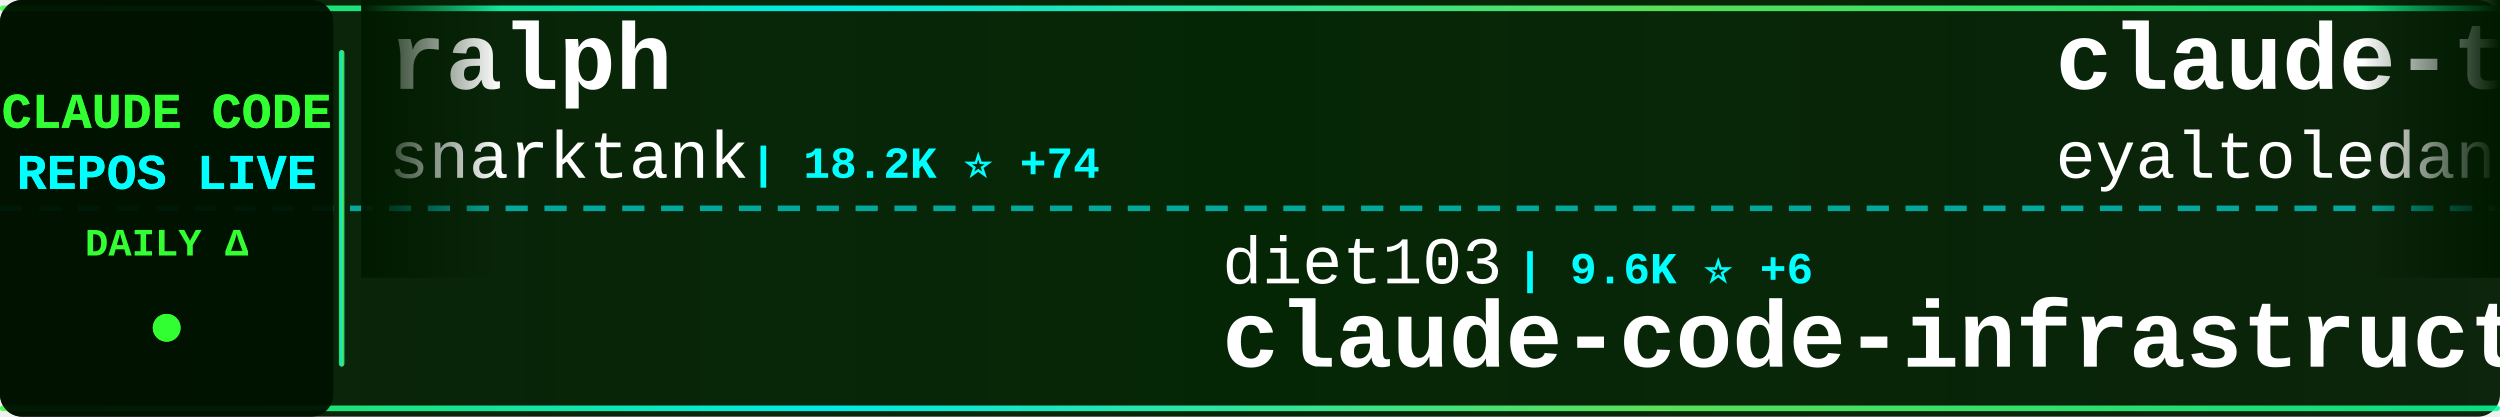
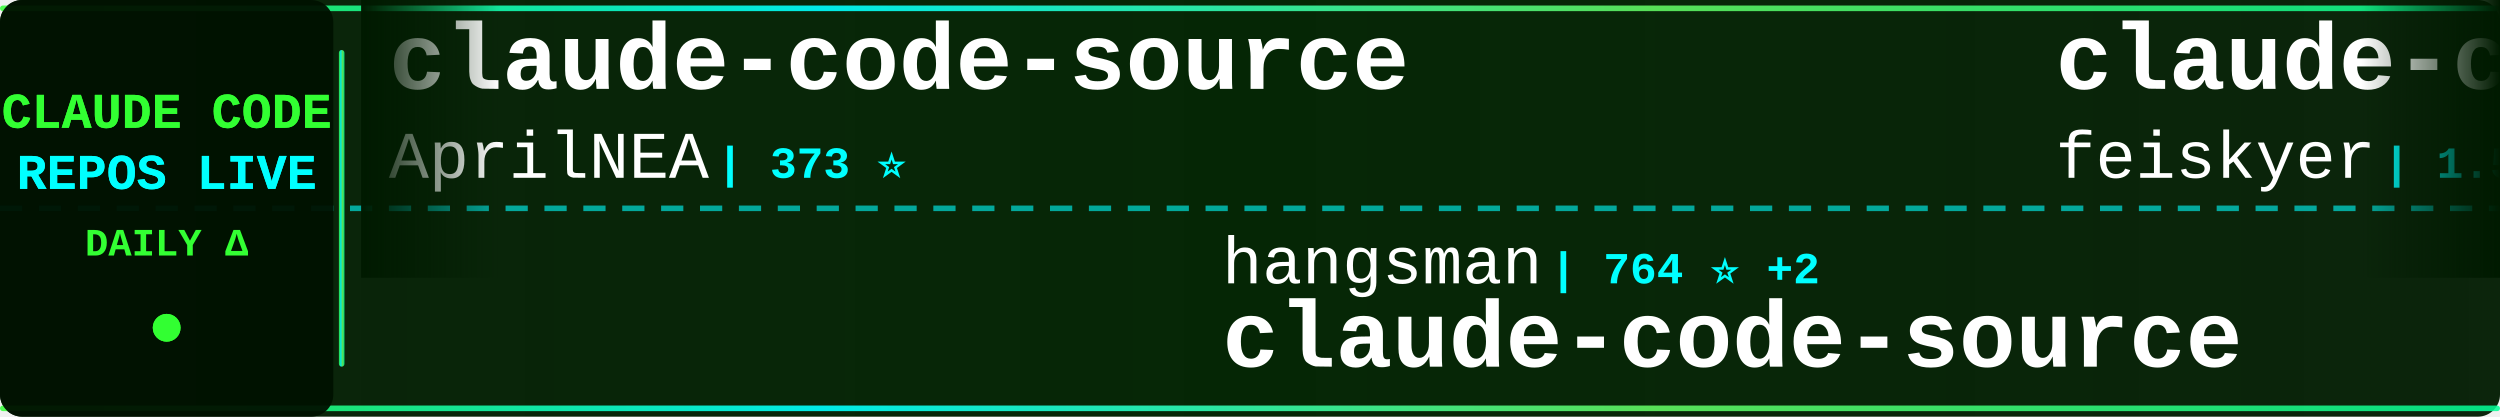
<svg xmlns="http://www.w3.org/2000/svg" width="900" height="150">
  <defs>
    <linearGradient id="tickerBg" x1="0%" y1="0%" x2="100%" y2="0%">
      <stop offset="0%" style="stop-color:#001a00;stop-opacity:0.95" />
      <stop offset="50%" style="stop-color:#002200;stop-opacity:0.98" />
      <stop offset="100%" style="stop-color:#001a00;stop-opacity:0.95" />
    </linearGradient>
    <linearGradient id="borderGrad" x1="0%" y1="0%" x2="100%" y2="0%">
      <stop offset="0%" style="stop-color:#33ff33;stop-opacity:0.85">
        <animate attributeName="stop-opacity" values="0.85;1;0.85" dur="2s" repeatCount="indefinite" />
      </stop>
      <stop offset="33%" style="stop-color:#00ffff;stop-opacity:0.9">
        <animate attributeName="stop-opacity" values="0.9;1;0.9" dur="2.2s" repeatCount="indefinite" />
      </stop>
      <stop offset="66%" style="stop-color:#66ff66;stop-opacity:0.85">
        <animate attributeName="stop-opacity" values="0.85;1;0.85" dur="1.8s" repeatCount="indefinite" />
      </stop>
      <stop offset="100%" style="stop-color:#00ff99;stop-opacity:0.85">
        <animate attributeName="stop-opacity" values="0.85;1;0.85" dur="2s" repeatCount="indefinite" />
      </stop>
    </linearGradient>
    <filter id="textGlow">
      <feGaussianBlur stdDeviation="0.1" result="coloredBlur" />
      <feMerge>
        <feMergeNode in="coloredBlur" />
        <feMergeNode in="SourceGraphic" />
      </feMerge>
    </filter>
    <filter id="metricGlow">
      <feGaussianBlur stdDeviation="0.2" result="coloredBlur" />
      <feMerge>
        <feMergeNode in="coloredBlur" />
        <feMergeNode in="SourceGraphic" />
      </feMerge>
    </filter>
    <linearGradient id="leftFade" x1="0%" y1="0%" x2="100%" y2="0%">
      <stop offset="0%" style="stop-color:#001a00;stop-opacity:1" />
      <stop offset="100%" style="stop-color:#001a00;stop-opacity:0" />
    </linearGradient>
    <linearGradient id="rightFade" x1="0%" y1="0%" x2="100%" y2="0%">
      <stop offset="0%" style="stop-color:#001a00;stop-opacity:0" />
      <stop offset="100%" style="stop-color:#001a00;stop-opacity:1" />
    </linearGradient>
  </defs>
  <rect width="900" height="150" fill="url(#tickerBg)" rx="8" />
  <rect x="0" y="2" width="900" height="2" fill="url(#borderGrad)" rx="1" />
  <rect x="0" y="146" width="900" height="2" fill="url(#borderGrad)" rx="1" />
  <line x1="0" y1="75" x2="900" y2="75" stroke="#00ffff" stroke-width="2" stroke-dasharray="8 6" opacity="0.6" />
  <rect x="0" y="0" width="120" height="150" fill="#001100" opacity="0.95" rx="8" />
  <text x="60" y="46" font-family="'Courier New', monospace" font-size="18" font-weight="bold" fill="#33ff33" text-anchor="middle" filter="url(#textGlow)">
    CLAUDE CODE
  </text>
  <text x="60" y="68" font-family="'Courier New', monospace" font-size="18" font-weight="bold" fill="#00ffff" text-anchor="middle" filter="url(#textGlow)">
    REPOS LIVE
  </text>
  <text x="60" y="92" font-family="'Courier New', monospace" font-size="14" font-weight="bold" fill="#33ff33" text-anchor="middle">
    DAILY Δ
  </text>
  <circle cx="60" cy="118" r="5" fill="#33ff33" filter="url(#metricGlow)">
    <animate attributeName="r" values="4;6;4" dur="1.5s" repeatCount="indefinite" />
    <animate attributeName="opacity" values="0.6;1;0.6" dur="1.5s" repeatCount="indefinite" />
  </circle>
  <rect x="122" y="18" width="2" height="114" fill="url(#borderGrad)" rx="1" />
  <clipPath id="tickerClip">
    <rect x="130" y="0" width="770" height="150" />
  </clipPath>
  <g clip-path="url(#tickerClip)">
    <g id="tickerItems">
      <animateTransform attributeName="transform" attributeType="XML" type="translate" from="0 0" to="-3000 0" dur="54s" repeatCount="indefinite" />
      <g transform="translate(0, 0)">
-         <text x="140" y="32" font-family="'Courier New', monospace" font-size="34" font-weight="bold" fill="#ffffff">ralph</text>
-         <text x="140" y="64" font-family="'Courier New', monospace" font-size="24" font-weight="normal" fill="#ffffff" opacity="1.0">snarktank</text>
-         <text x="270" y="64" font-family="'Courier New', monospace" font-size="16" font-weight="bold" fill="#00ffff"> | 18.2K ⭐ +74</text>
+         <text x="140" y="32" font-family="'Courier New', monospace" font-size="34" font-weight="bold" fill="#ffffff">claude-code-source</text>
+         <text x="140" y="64" font-family="'Courier New', monospace" font-size="24" font-weight="normal" fill="#ffffff" opacity="1.0">AprilNEA</text>
+         <text x="258" y="64" font-family="'Courier New', monospace" font-size="16" font-weight="bold" fill="#00ffff"> | 373 ⭐</text>
      </g>
      <g transform="translate(300, 0)">
+         <text x="140" y="102" font-family="'Courier New', monospace" font-size="24" font-weight="normal" fill="#ffffff" opacity="1.0">hangsman</text>
+         <text x="258" y="102" font-family="'Courier New', monospace" font-size="16" font-weight="bold" fill="#00ffff"> | 764 ⭐ +2</text>
+         <text x="140" y="132" font-family="'Courier New', monospace" font-size="34" font-weight="bold" fill="#ffffff">claude-code-source</text>
+       </g>
+       <g transform="translate(600, 0)">
+         <text x="140" y="32" font-family="'Courier New', monospace" font-size="34" font-weight="bold" fill="#ffffff">claude-code-settings</text>
+         <text x="140" y="64" font-family="'Courier New', monospace" font-size="24" font-weight="normal" fill="#ffffff" opacity="1.0">feiskyer</text>
+         <text x="258" y="64" font-family="'Courier New', monospace" font-size="16" font-weight="bold" fill="#00ffff"> | 1.5K ⭐ +2</text>
+       </g>
+       <g transform="translate(900, 0)">
        <text x="140" y="102" font-family="'Courier New', monospace" font-size="24" font-weight="normal" fill="#ffffff" opacity="1.0">diet103</text>
-         <text x="246" y="102" font-family="'Courier New', monospace" font-size="16" font-weight="bold" fill="#00ffff"> | 9.6K ⭐ +6</text>
+         <text x="246" y="102" font-family="'Courier New', monospace" font-size="16" font-weight="bold" fill="#00ffff"> | 9.6K ⭐ +8</text>
        <text x="140" y="132" font-family="'Courier New', monospace" font-size="34" font-weight="bold" fill="#ffffff">claude-code-infrastructu...</text>
      </g>
-       <g transform="translate(600, 0)">
-         <text x="140" y="32" font-family="'Courier New', monospace" font-size="34" font-weight="bold" fill="#ffffff">claude-task-master</text>
-         <text x="140" y="64" font-family="'Courier New', monospace" font-size="24" font-weight="normal" fill="#ffffff" opacity="1.0">eyaltoledano</text>
-         <text x="306" y="64" font-family="'Courier New', monospace" font-size="16" font-weight="bold" fill="#00ffff"> | 26.9K ⭐ +15</text>
-       </g>
-       <g transform="translate(900, 0)">
-         <text x="140" y="102" font-family="'Courier New', monospace" font-size="24" font-weight="normal" fill="#ffffff" opacity="1.0">anthropics</text>
-         <text x="282" y="102" font-family="'Courier New', monospace" font-size="16" font-weight="bold" fill="#00ffff"> | 18.3K ⭐ +103</text>
-         <text x="140" y="132" font-family="'Courier New', monospace" font-size="34" font-weight="bold" fill="#ffffff">claude-plugins-official</text>
-       </g>
      <g transform="translate(1200, 0)">
-         <text x="140" y="32" font-family="'Courier New', monospace" font-size="34" font-weight="bold" fill="#ffffff">CLIProxyAPI</text>
-         <text x="140" y="64" font-family="'Courier New', monospace" font-size="24" font-weight="normal" fill="#ffffff" opacity="1.0">router-for-me</text>
-         <text x="318" y="64" font-family="'Courier New', monospace" font-size="16" font-weight="bold" fill="#00ffff"> | 30.0K ⭐ +272</text>
+         <text x="140" y="32" font-family="'Courier New', monospace" font-size="34" font-weight="bold" fill="#ffffff">claude-code-guide</text>
+         <text x="140" y="64" font-family="'Courier New', monospace" font-size="24" font-weight="normal" fill="#ffffff" opacity="1.0">Cranot</text>
+         <text x="234" y="64" font-family="'Courier New', monospace" font-size="16" font-weight="bold" fill="#00ffff"> | 2.6K ⭐ +1</text>
      </g>
      <g transform="translate(1500, 0)">
-         <text x="140" y="102" font-family="'Courier New', monospace" font-size="24" font-weight="normal" fill="#ffffff" opacity="1.0">anthropics</text>
-         <text x="282" y="102" font-family="'Courier New', monospace" font-size="16" font-weight="bold" fill="#00ffff"> | 4.4K ⭐ +8</text>
-         <text x="140" y="132" font-family="'Courier New', monospace" font-size="34" font-weight="bold" fill="#ffffff">claude-code-security-rev...</text>
+         <text x="140" y="102" font-family="'Courier New', monospace" font-size="24" font-weight="normal" fill="#ffffff" opacity="1.0">frankbria</text>
+         <text x="270" y="102" font-family="'Courier New', monospace" font-size="16" font-weight="bold" fill="#00ffff"> | 8.9K ⭐ +21</text>
+         <text x="140" y="132" font-family="'Courier New', monospace" font-size="34" font-weight="bold" fill="#ffffff">ralph-claude-code</text>
      </g>
      <g transform="translate(1800, 0)">
-         <text x="140" y="32" font-family="'Courier New', monospace" font-size="34" font-weight="bold" fill="#ffffff">claude-code-hub</text>
-         <text x="140" y="64" font-family="'Courier New', monospace" font-size="24" font-weight="normal" fill="#ffffff" opacity="1.0">ding113</text>
-         <text x="246" y="64" font-family="'Courier New', monospace" font-size="16" font-weight="bold" fill="#00ffff"> | 2.7K ⭐ +21</text>
+         <text x="140" y="32" font-family="'Courier New', monospace" font-size="34" font-weight="bold" fill="#ffffff">skills</text>
+         <text x="140" y="64" font-family="'Courier New', monospace" font-size="24" font-weight="normal" fill="#ffffff" opacity="1.0">anthropics</text>
+         <text x="282" y="64" font-family="'Courier New', monospace" font-size="16" font-weight="bold" fill="#00ffff"> | 126.6K ⭐ +548</text>
      </g>
      <g transform="translate(2100, 0)">
-         <text x="140" y="102" font-family="'Courier New', monospace" font-size="24" font-weight="normal" fill="#ffffff" opacity="1.0">edmund-io</text>
-         <text x="270" y="102" font-family="'Courier New', monospace" font-size="16" font-weight="bold" fill="#00ffff"> | 1.4K ⭐ +2</text>
-         <text x="140" y="132" font-family="'Courier New', monospace" font-size="34" font-weight="bold" fill="#ffffff">edmunds-claude-code</text>
+         <text x="140" y="102" font-family="'Courier New', monospace" font-size="24" font-weight="normal" fill="#ffffff" opacity="1.0">https-deeplearning-ai</text>
+         <text x="414" y="102" font-family="'Courier New', monospace" font-size="16" font-weight="bold" fill="#00ffff"> | 499 ⭐ +1</text>
+         <text x="140" y="132" font-family="'Courier New', monospace" font-size="34" font-weight="bold" fill="#ffffff">sc-claude-code-files</text>
      </g>
      <g transform="translate(2400, 0)">
-         <text x="140" y="32" font-family="'Courier New', monospace" font-size="34" font-weight="bold" fill="#ffffff">claude-code-sourcemap</text>
-         <text x="140" y="64" font-family="'Courier New', monospace" font-size="24" font-weight="normal" fill="#ffffff" opacity="1.0">ChinaSiro</text>
-         <text x="270" y="64" font-family="'Courier New', monospace" font-size="16" font-weight="bold" fill="#00ffff"> | 9.1K ⭐ +9</text>
+         <text x="140" y="32" font-family="'Courier New', monospace" font-size="34" font-weight="bold" fill="#ffffff">Claude-Code</text>
+         <text x="140" y="64" font-family="'Courier New', monospace" font-size="24" font-weight="normal" fill="#ffffff" opacity="1.0">pengchengneo</text>
+         <text x="306" y="64" font-family="'Courier New', monospace" font-size="16" font-weight="bold" fill="#00ffff"> | 1.3K ⭐ +5</text>
      </g>
      <g transform="translate(2700, 0)">
-         <text x="140" y="102" font-family="'Courier New', monospace" font-size="24" font-weight="normal" fill="#ffffff" opacity="1.0">carlvellotti</text>
-         <text x="306" y="102" font-family="'Courier New', monospace" font-size="16" font-weight="bold" fill="#00ffff"> | 1.9K ⭐ +2</text>
-         <text x="140" y="132" font-family="'Courier New', monospace" font-size="34" font-weight="bold" fill="#ffffff">claude-code-pm-course</text>
+         <text x="140" y="102" font-family="'Courier New', monospace" font-size="24" font-weight="normal" fill="#ffffff" opacity="1.0">ykdojo</text>
+         <text x="234" y="102" font-family="'Courier New', monospace" font-size="16" font-weight="bold" fill="#00ffff"> | 8.0K ⭐ +14</text>
+         <text x="140" y="132" font-family="'Courier New', monospace" font-size="34" font-weight="bold" fill="#ffffff">claude-code-tips</text>
      </g>
      <g transform="translate(3000, 0)">
-         <text x="140" y="32" font-family="'Courier New', monospace" font-size="34" font-weight="bold" fill="#ffffff">ralph</text>
-         <text x="140" y="64" font-family="'Courier New', monospace" font-size="24" font-weight="normal" fill="#ffffff" opacity="1.0">snarktank</text>
-         <text x="270" y="64" font-family="'Courier New', monospace" font-size="16" font-weight="bold" fill="#00ffff"> | 18.2K ⭐ +74</text>
+         <text x="140" y="32" font-family="'Courier New', monospace" font-size="34" font-weight="bold" fill="#ffffff">claude-code-source</text>
+         <text x="140" y="64" font-family="'Courier New', monospace" font-size="24" font-weight="normal" fill="#ffffff" opacity="1.0">AprilNEA</text>
+         <text x="258" y="64" font-family="'Courier New', monospace" font-size="16" font-weight="bold" fill="#00ffff"> | 373 ⭐</text>
      </g>
      <g transform="translate(3300, 0)">
-         <text x="140" y="102" font-family="'Courier New', monospace" font-size="24" font-weight="normal" fill="#ffffff" opacity="1.0">diet103</text>
-         <text x="246" y="102" font-family="'Courier New', monospace" font-size="16" font-weight="bold" fill="#00ffff"> | 9.6K ⭐ +6</text>
-         <text x="140" y="132" font-family="'Courier New', monospace" font-size="34" font-weight="bold" fill="#ffffff">claude-code-infrastructu...</text>
+         <text x="140" y="102" font-family="'Courier New', monospace" font-size="24" font-weight="normal" fill="#ffffff" opacity="1.0">hangsman</text>
+         <text x="258" y="102" font-family="'Courier New', monospace" font-size="16" font-weight="bold" fill="#00ffff"> | 764 ⭐ +2</text>
+         <text x="140" y="132" font-family="'Courier New', monospace" font-size="34" font-weight="bold" fill="#ffffff">claude-code-source</text>
      </g>
      <g transform="translate(3600, 0)">
-         <text x="140" y="32" font-family="'Courier New', monospace" font-size="34" font-weight="bold" fill="#ffffff">claude-task-master</text>
-         <text x="140" y="64" font-family="'Courier New', monospace" font-size="24" font-weight="normal" fill="#ffffff" opacity="1.0">eyaltoledano</text>
-         <text x="306" y="64" font-family="'Courier New', monospace" font-size="16" font-weight="bold" fill="#00ffff"> | 26.9K ⭐ +15</text>
+         <text x="140" y="32" font-family="'Courier New', monospace" font-size="34" font-weight="bold" fill="#ffffff">claude-code-settings</text>
+         <text x="140" y="64" font-family="'Courier New', monospace" font-size="24" font-weight="normal" fill="#ffffff" opacity="1.0">feiskyer</text>
+         <text x="258" y="64" font-family="'Courier New', monospace" font-size="16" font-weight="bold" fill="#00ffff"> | 1.5K ⭐ +2</text>
      </g>
      <g transform="translate(3900, 0)">
-         <text x="140" y="102" font-family="'Courier New', monospace" font-size="24" font-weight="normal" fill="#ffffff" opacity="1.0">anthropics</text>
-         <text x="282" y="102" font-family="'Courier New', monospace" font-size="16" font-weight="bold" fill="#00ffff"> | 18.3K ⭐ +103</text>
-         <text x="140" y="132" font-family="'Courier New', monospace" font-size="34" font-weight="bold" fill="#ffffff">claude-plugins-official</text>
+         <text x="140" y="102" font-family="'Courier New', monospace" font-size="24" font-weight="normal" fill="#ffffff" opacity="1.0">diet103</text>
+         <text x="246" y="102" font-family="'Courier New', monospace" font-size="16" font-weight="bold" fill="#00ffff"> | 9.6K ⭐ +8</text>
+         <text x="140" y="132" font-family="'Courier New', monospace" font-size="34" font-weight="bold" fill="#ffffff">claude-code-infrastructu...</text>
      </g>
    </g>
  </g>
  <rect x="130" y="0" width="50" height="100" fill="url(#leftFade)" />
  <rect x="850" y="0" width="50" height="100" fill="url(#rightFade)" />
</svg>
